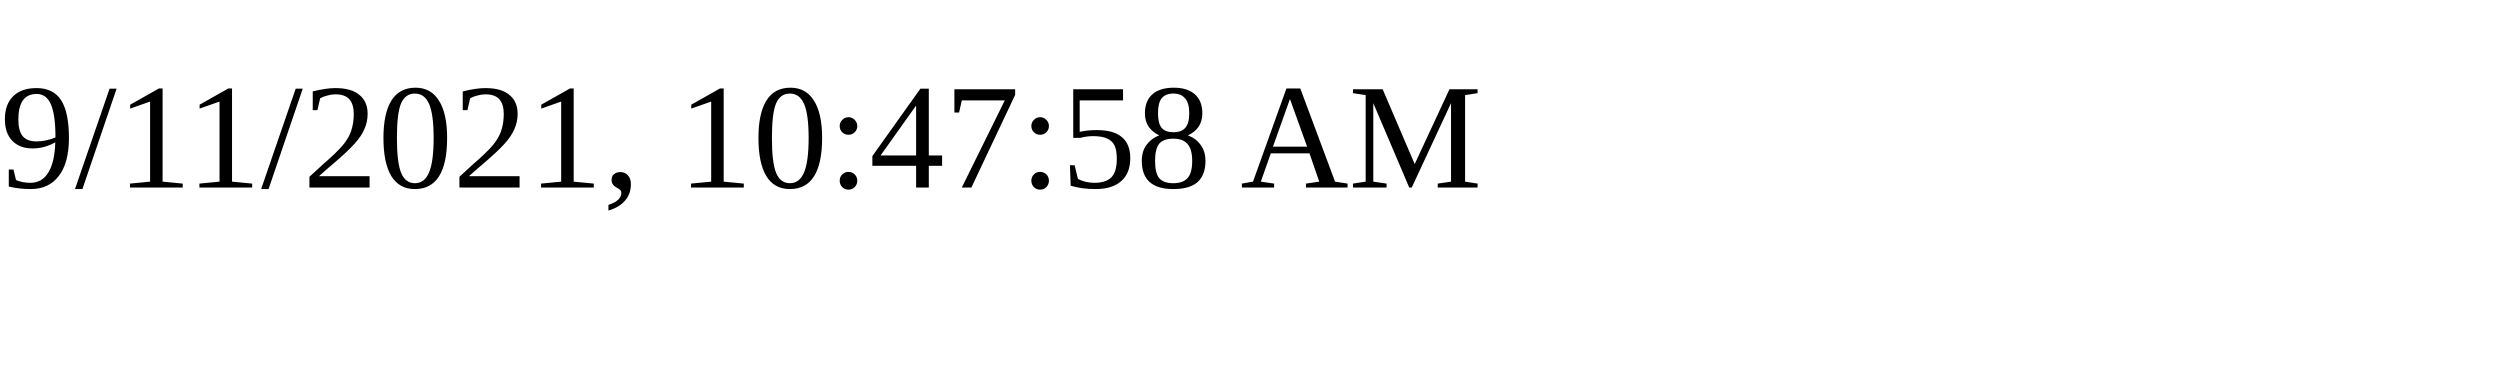
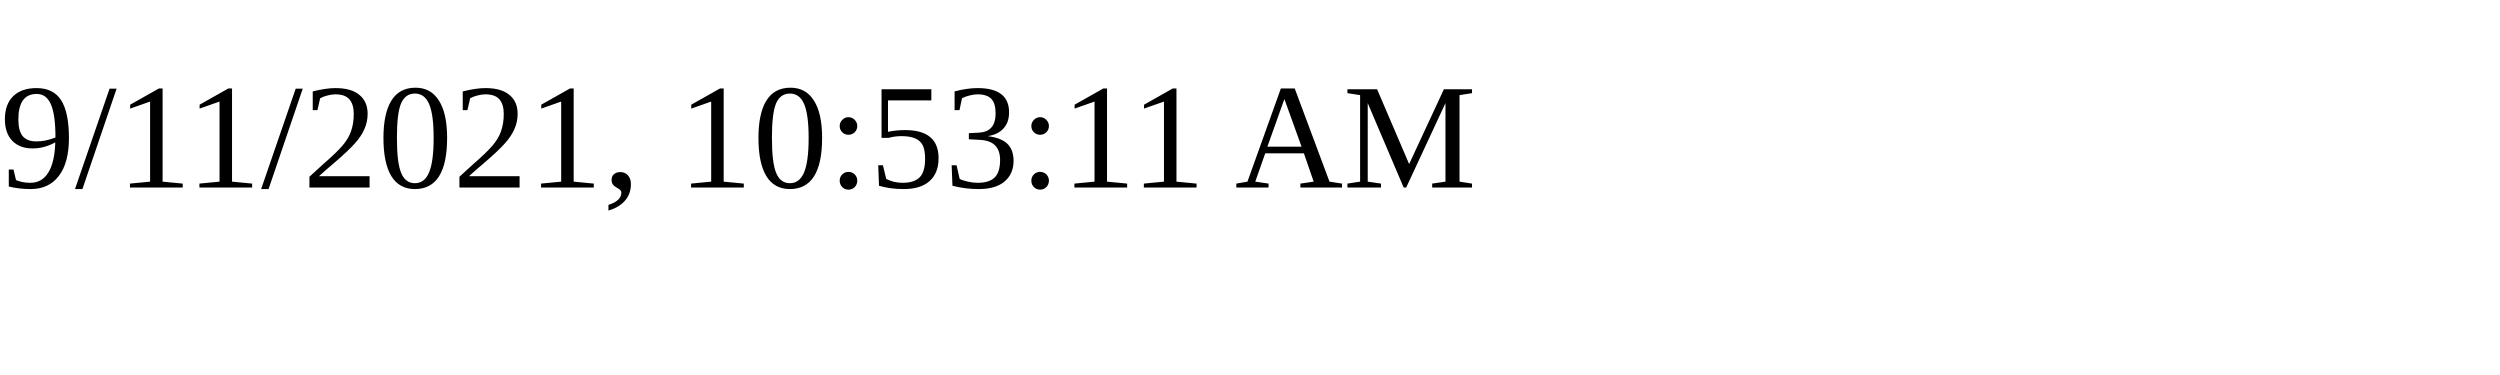
<svg xmlns="http://www.w3.org/2000/svg" height="30" width="200">
-   <text x="0" y="15">9/11/2021, 10:47:58 AM</text>
+   <text x="0" y="15">9/11/2021, 10:53:11 AM</text>
</svg>
